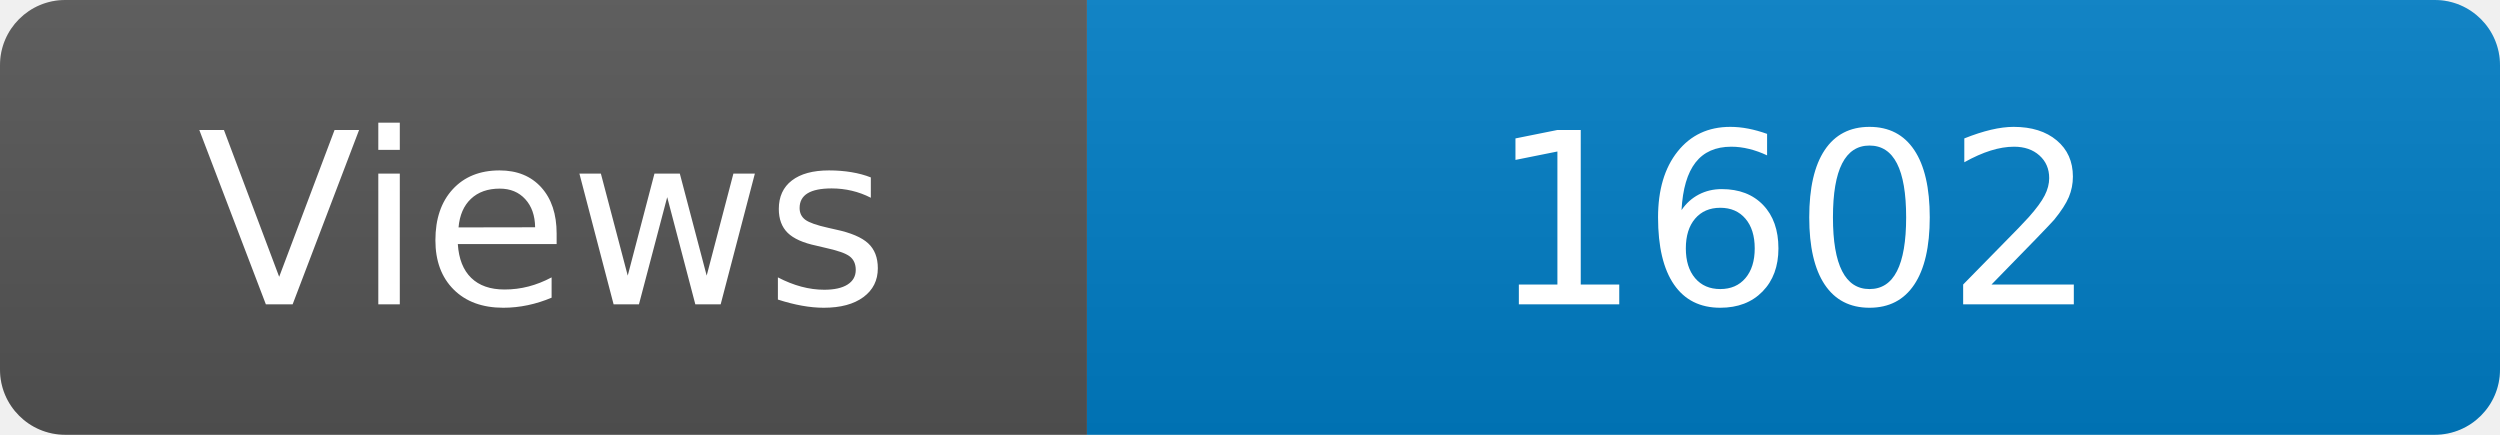
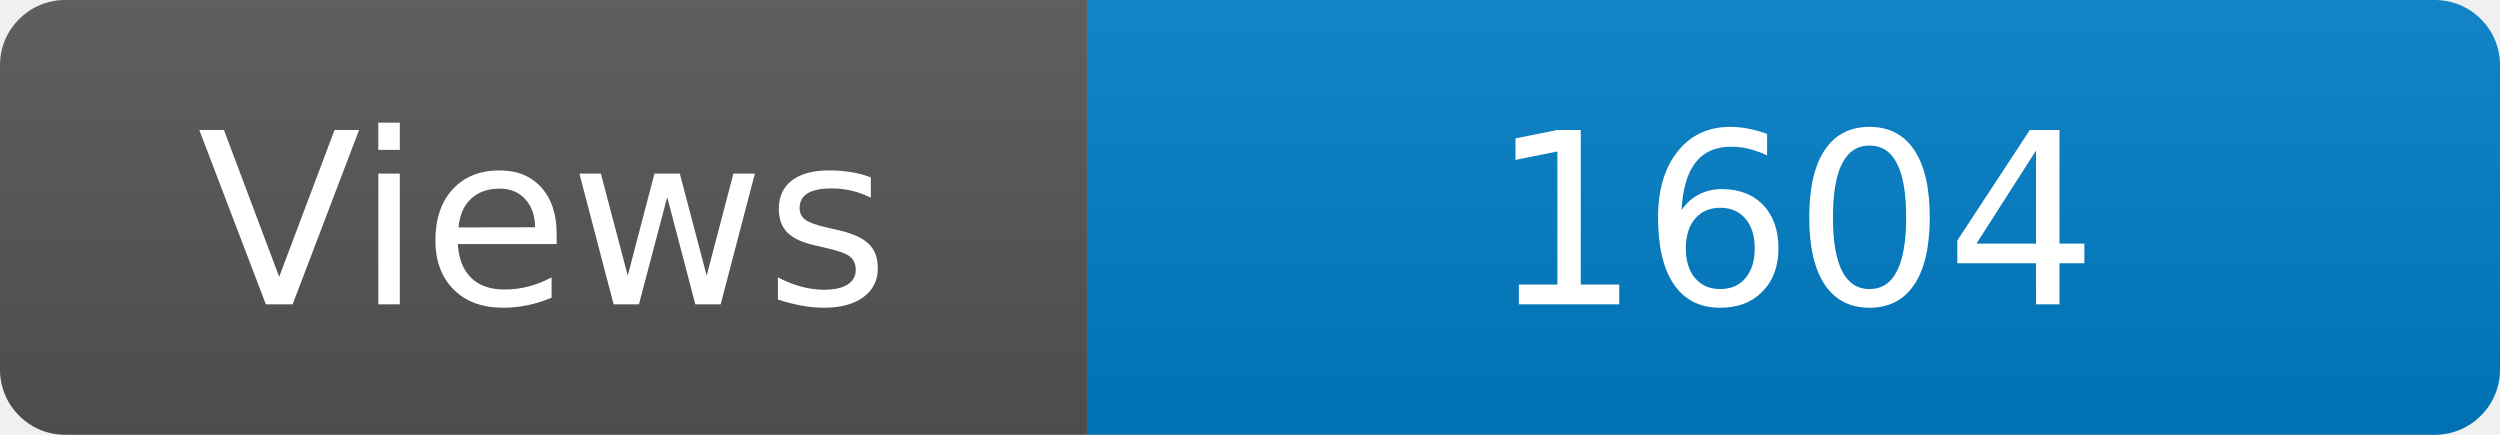
<svg xmlns="http://www.w3.org/2000/svg" width="115" height="20" role="img" aria-label="Maintained?: yes">
  <linearGradient id="s" x2="0" y2="100%">
    <stop offset="0" stop-color="#bbb" stop-opacity=".1" />
    <stop offset="1" stop-opacity=".1" />
  </linearGradient>
  <clipPath id="r">
    <rect width="115" height="20" rx="3" fill="#fff" />
  </clipPath>
  <g clip-path="url(#r)">
    <rect width="50" height="20" fill="#555" />
    <rect x="50" width="160" height="20" fill="#007ec6" />
    <rect width="115" height="20" fill="url(#s)" />
  </g>
  <g fill="#fff" text-anchor="middle" font-family="Verdana,Geneva,DejaVu Sans,sans-serif" font-size="110">
    <text x="250" y="140" transform="scale(.1)" fill="#fff">Views</text>
-     <text x="825" y="140" transform="scale(.1)" fill="#fff">1602</text>
+     <text x="825" y="140" transform="scale(.1)" fill="#fff">1604</text>
  </g>
</svg>
